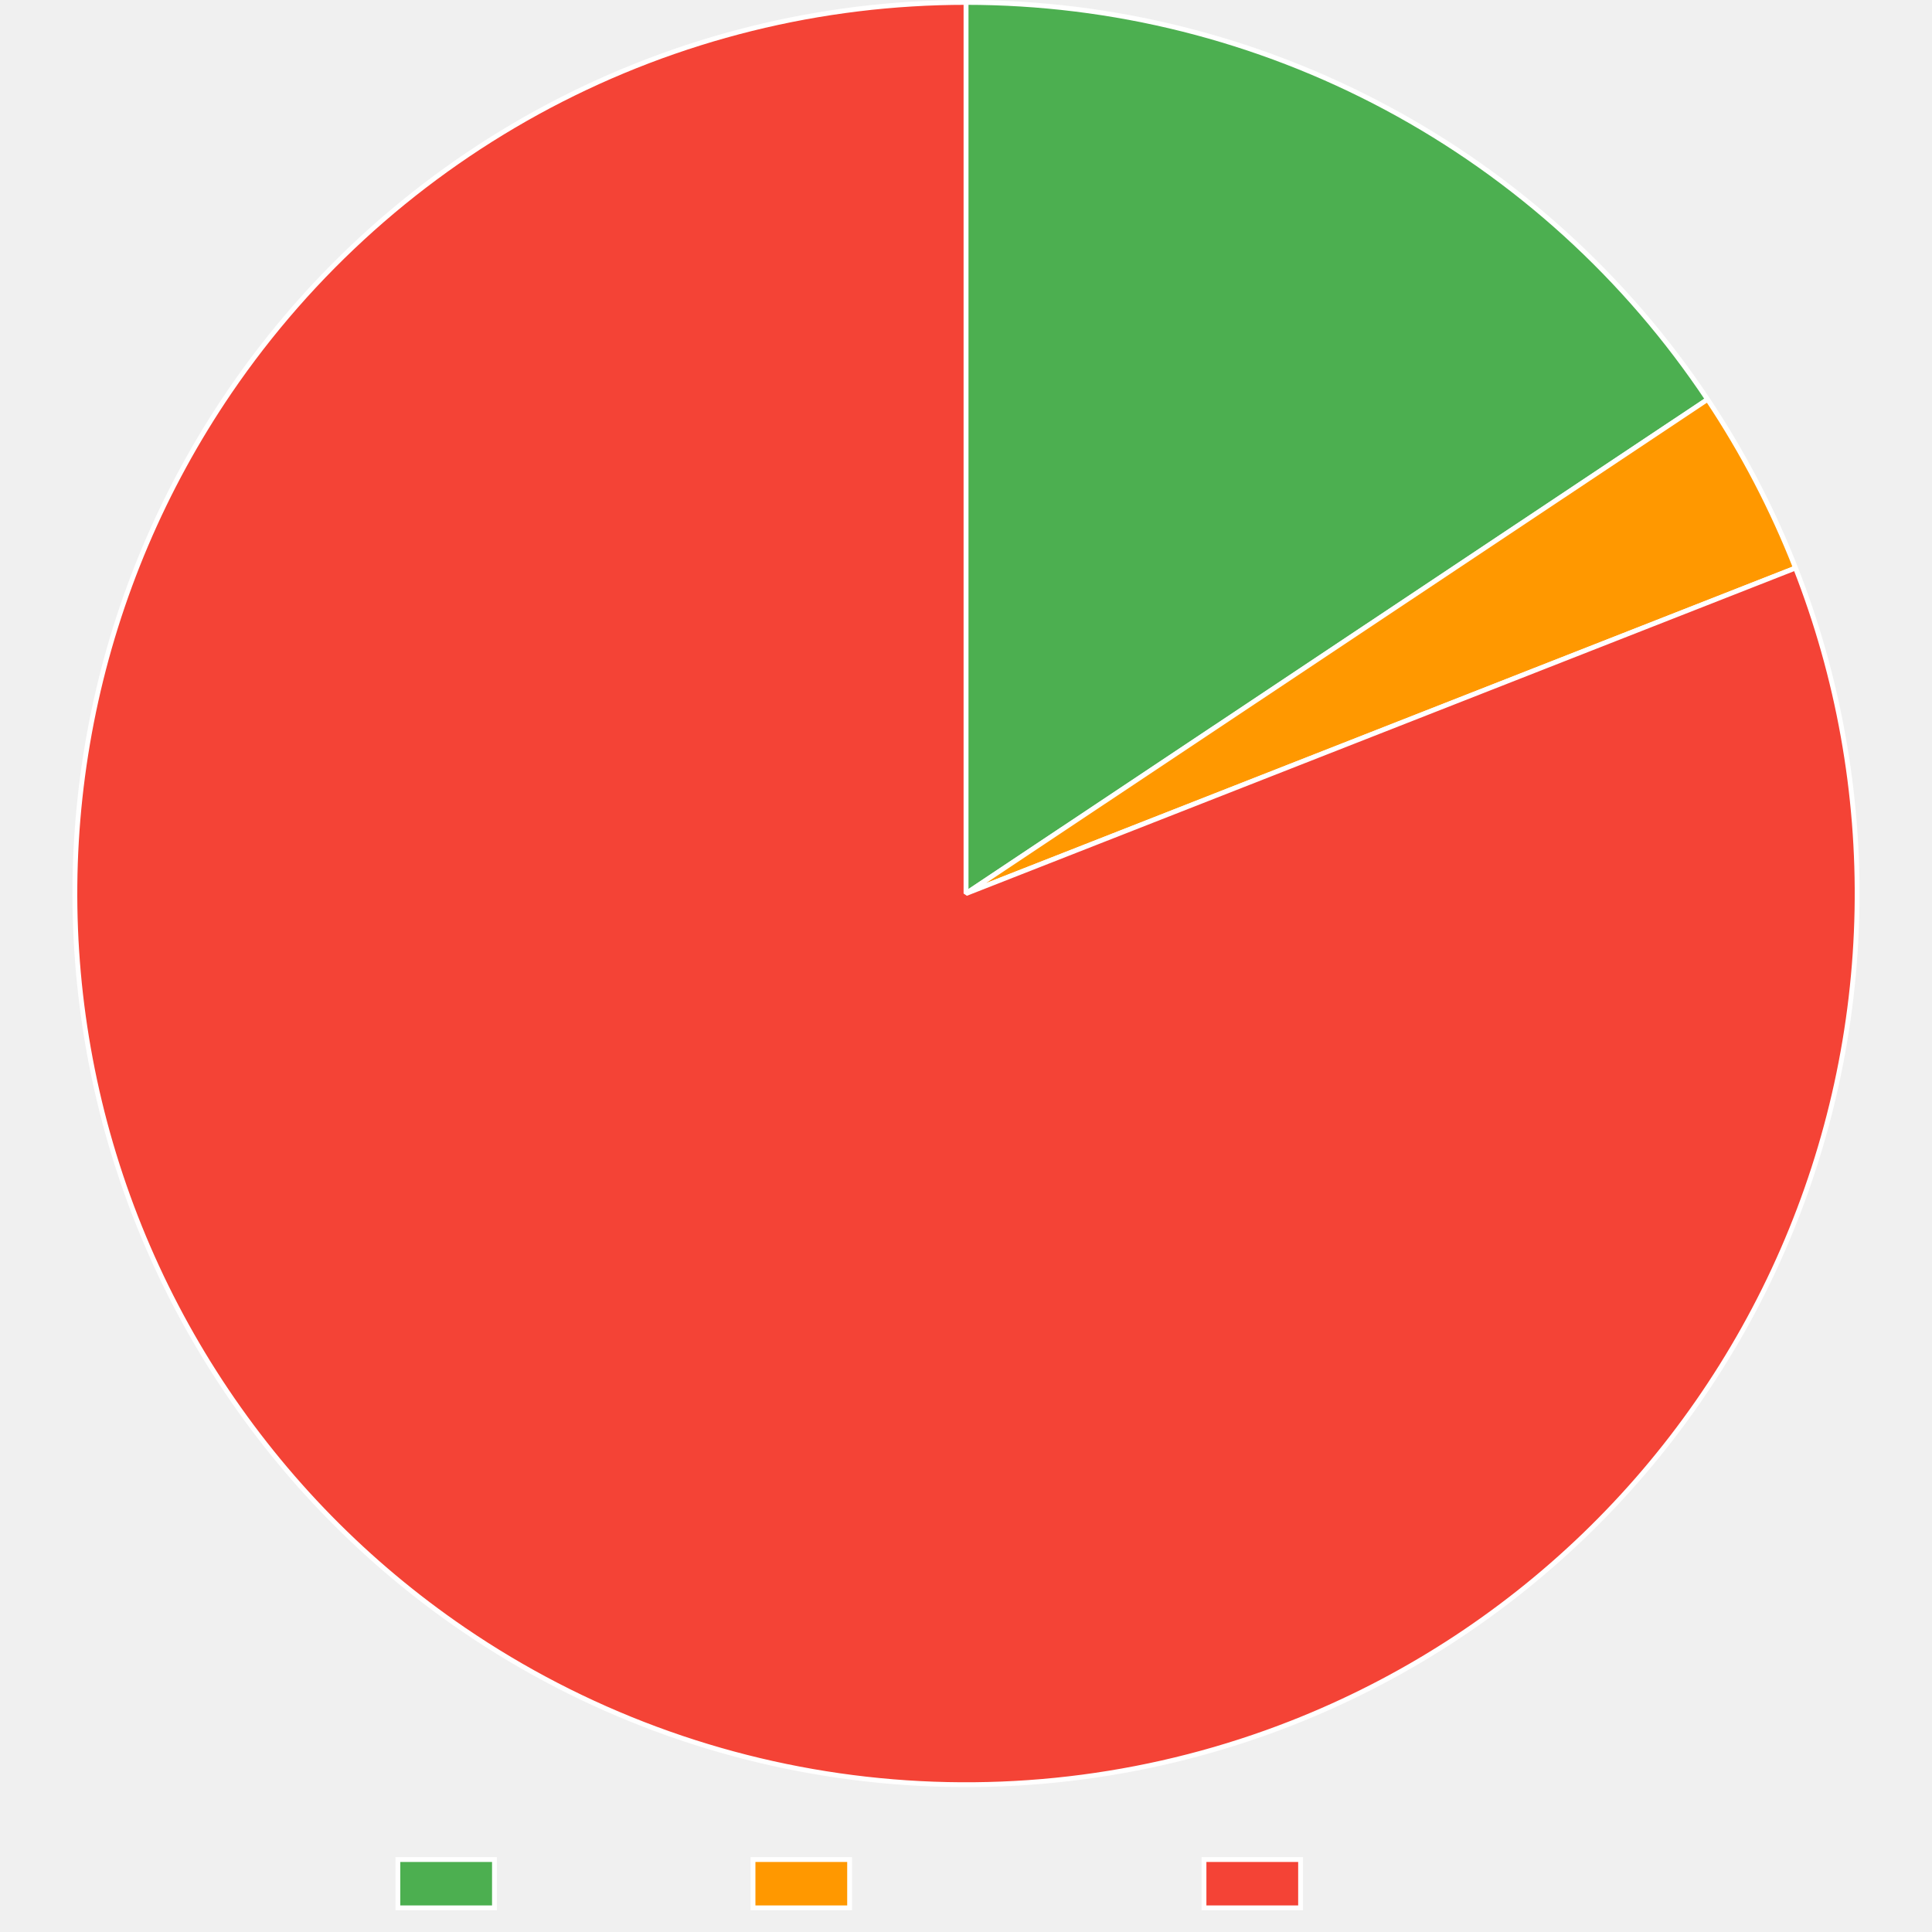
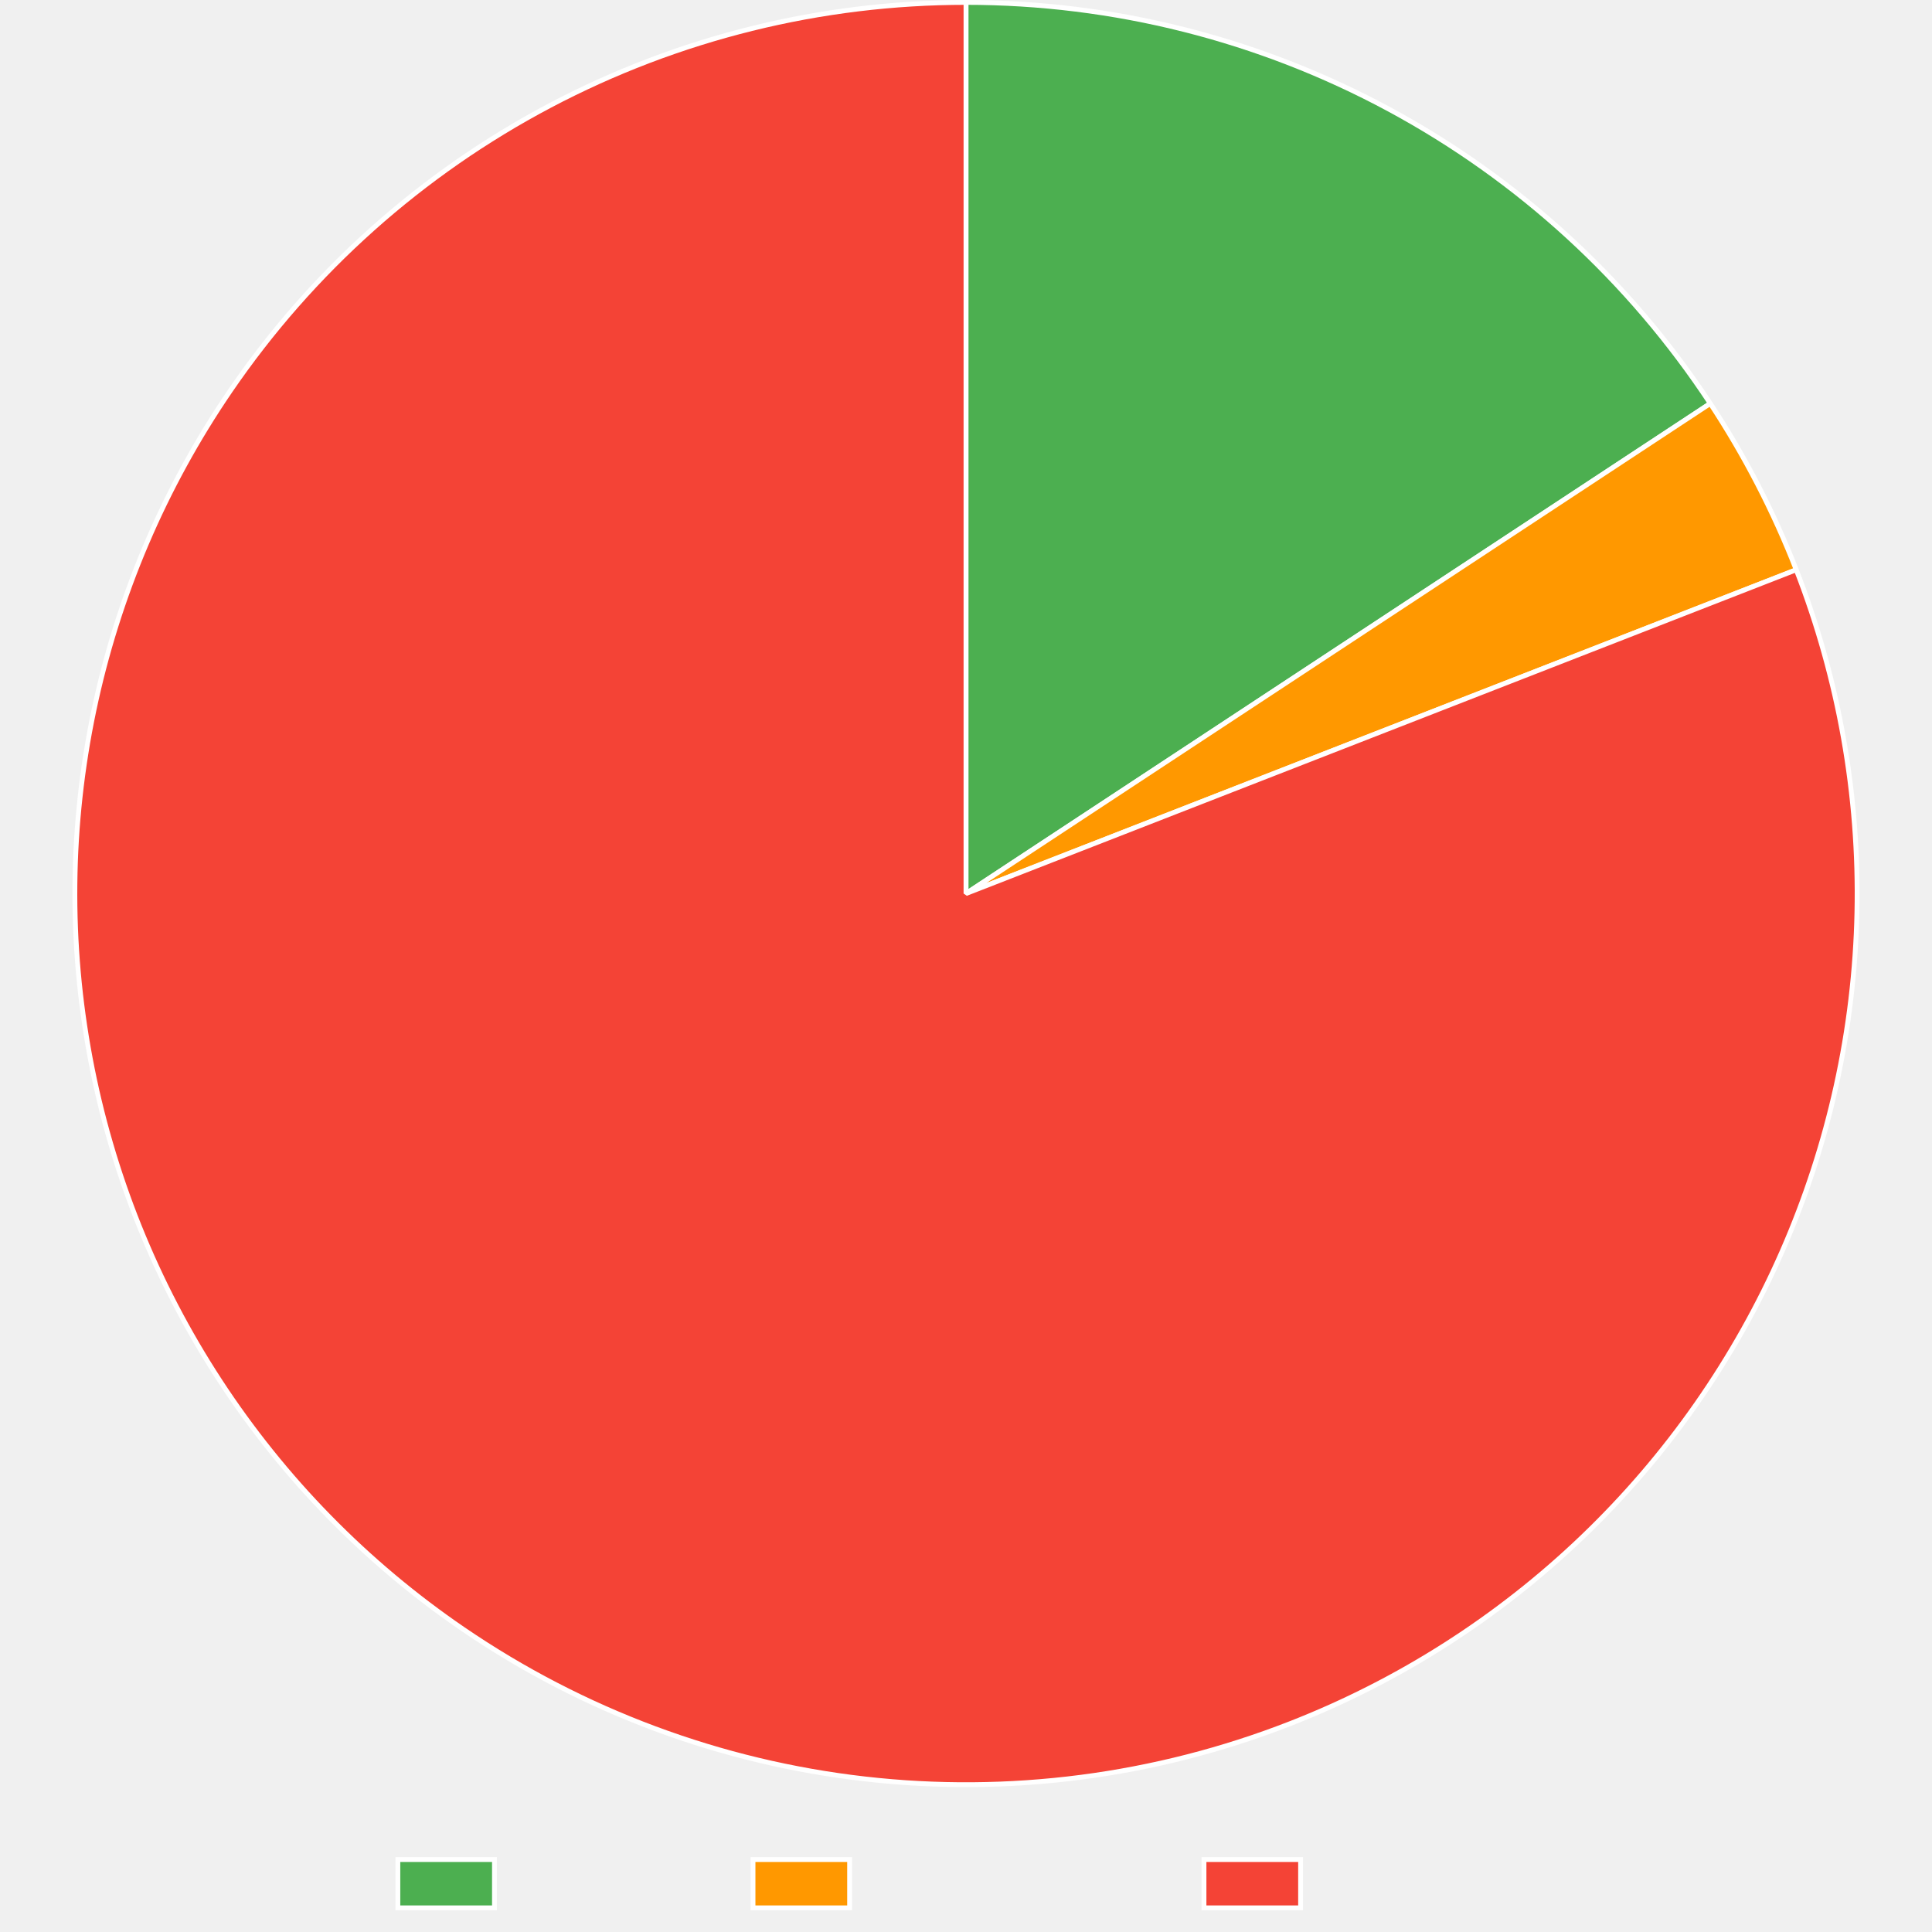
<svg xmlns="http://www.w3.org/2000/svg" width="800" height="800">
  <path fill="none" d="M0 0h800v800H0z" />
  <clipPath id="a">
    <path d="M0 740h800v60H0z" />
  </clipPath>
  <g clip-path="url(#a)">
    <path fill="#4caf50" d="M164.745 770h40v20h-40z" />
    <path fill="none" stroke="#fff" stroke-miterlimit="10" stroke-width="2" d="M164.745 770h40v20h-40z" />
    <text x="214.745, 226.22, 232.88, 244.003, 254.003, 259.559, 270.683," y="786.5," fill="#666" font-family="Liberation Sans" font-size="20">Trusted</text>
    <path fill="#ff9800" d="M311.805 770h40v20h-40z" />
    <path fill="none" stroke="#fff" stroke-miterlimit="10" stroke-width="2" d="M311.805 770h40v20h-40z" />
    <text x="361.805, 375.145, 381.805, 392.928, 402.928, 414.051, 425.174, 436.297, 447.42, 457.42," y="786.5," fill="#666" font-family="Liberation Sans" font-size="20">Provenance</text>
    <path fill="#f44336" d="M498.545 770h40v20h-40z" />
    <path fill="none" stroke="#fff" stroke-miterlimit="10" stroke-width="2" d="M498.545 770h40v20h-40z" />
    <text x="548.545, 562.988, 574.111, 579.668, 586.328, 597.451, 607.451, 613.008, 624.131," y="786.5," fill="#666" font-family="Liberation Sans" font-size="20">Untrusted</text>
  </g>
-   <path fill="#4caf50" d="M400 1q5.668 0 11.334.174t11.323.522 11.301.87 11.27 1.216 11.227 1.562 11.174 1.906q5.572 1.04 11.11 2.249t11.035 2.588 10.95 2.926q5.454 1.548 10.857 3.262t10.75 3.593 10.635 3.921q5.288 2.043 10.51 4.247t10.374 4.567 10.229 4.884 10.074 5.195 9.91 5.503q4.913 2.827 9.736 5.804t9.554 6.1q4.73 3.125 9.361 6.392t9.16 6.676q4.53 3.408 8.952 6.954t8.734 7.225q4.311 3.68 8.507 7.49t8.274 7.749 8.031 7.999 7.782 8.241 7.525 8.477 7.262 8.704 6.99 8.923 6.714 9.133 6.43 9.335L400 370z" />
-   <path fill="none" stroke="#fff" stroke-linejoin="bevel" stroke-width="2" d="M400 1q5.668 0 11.334.174t11.323.522 11.301.87 11.27 1.216 11.227 1.562 11.174 1.906q5.572 1.04 11.11 2.249t11.035 2.588 10.95 2.926q5.454 1.548 10.857 3.262t10.75 3.593 10.635 3.921q5.288 2.043 10.51 4.247t10.374 4.567 10.229 4.884 10.074 5.195 9.91 5.503q4.913 2.827 9.736 5.804t9.554 6.1q4.73 3.125 9.361 6.392t9.16 6.676q4.53 3.408 8.952 6.954t8.734 7.225q4.311 3.68 8.507 7.49t8.274 7.749 8.031 7.999 7.782 8.241 7.525 8.477 7.262 8.704 6.99 8.923 6.714 9.133 6.43 9.335L400 370z" />
-   <path fill="#ff9800" d="M707.074 165.387q10.948 16.43 20.08 33.933 9.132 17.505 16.344 35.883L400 370z" />
-   <path fill="none" stroke="#fff" stroke-linejoin="bevel" stroke-width="2" d="M707.074 165.387q10.948 16.43 20.08 33.933 9.132 17.505 16.344 35.883L400 370l307.074-204.613Z" />
-   <path fill="#f44336" d="M743.498 235.203q3.309 8.432 6.2 17.017t5.358 17.3q2.467 8.717 4.503 17.544t3.636 17.742 2.762 17.9q1.16 8.984 1.88 18.013.718 9.03.993 18.085.275 9.054.105 18.11-.17 9.058-.784 18.095-.614 9.038-1.67 18.034-1.057 8.997-2.554 17.93-1.496 8.935-3.43 17.785-1.933 8.85-4.299 17.593-2.365 8.745-5.156 17.362-2.792 8.618-6.003 17.088-3.21 8.47-6.834 16.773-3.622 8.302-7.648 16.417t-8.445 16.022-9.22 15.588-9.975 15.118-10.705 14.61q-5.531 7.173-11.408 14.066t-12.085 13.49-12.732 12.88-13.349 12.241-13.933 11.571-14.485 10.874-15 10.149q-7.625 4.89-15.48 9.401-7.856 4.51-15.923 8.63t-16.328 7.839-16.692 7.028q-5.22 2.048-10.498 3.937-5.28 1.888-10.614 3.616-5.334 1.727-10.718 3.292t-10.813 2.965-10.898 2.634-10.974 2.303-11.038 1.968-11.093 1.632-11.137 1.294-11.172.955-11.195.615-11.209.275-11.212-.066-11.205-.406q-5.6-.289-11.187-.747-5.588-.459-11.16-1.086-5.571-.628-11.121-1.425t-11.073-1.762-11.015-2.098q-5.49-1.133-10.945-2.431-5.454-1.3-10.867-2.763-5.412-1.464-10.777-3.092-5.366-1.628-10.679-3.417-5.313-1.79-10.57-3.741-5.257-1.95-10.451-4.06t-10.324-4.375q-5.128-2.267-10.185-4.688t-10.039-4.994-9.882-5.297q-4.9-2.724-9.716-5.595-4.816-2.872-9.542-5.888-4.727-3.016-9.36-6.175-7.484-5.103-14.708-10.567t-14.174-11.276-13.602-11.958-13-12.61Q130.3 622 124.28 615.232q-6.02-6.769-11.7-13.825-5.681-7.056-11.01-14.382-5.327-7.326-10.289-14.904t-9.545-15.392-8.78-15.841-7.99-16.254q-3.797-8.224-7.185-16.625t-6.36-16.958q-2.97-8.558-5.52-17.25-2.547-8.693-4.666-17.5t-3.802-17.708q-1.684-8.9-2.93-17.873-1.245-8.972-2.048-17.995t-1.163-18.074-.275-18.11.614-18.1 1.502-18.05 2.385-17.953 3.264-17.815 4.133-17.634 4.994-17.409 5.842-17.143 6.677-16.836 7.494-16.488q3.95-8.153 8.294-16.101t9.075-15.674 9.832-15.21q3.159-4.633 6.456-9.167t6.732-8.967 7.001-8.757q3.568-4.326 7.264-8.541t7.52-8.317 7.77-8.084 8.011-7.844 8.246-7.598q4.181-3.736 8.473-7.343t8.693-7.082 8.903-6.815 9.106-6.542 9.301-6.262 9.487-5.976 9.664-5.685 9.832-5.39 9.992-5.087 10.141-4.782 10.282-4.472 10.413-4.157 10.535-3.839 10.646-3.517 10.749-3.192 10.84-2.864 10.922-2.533 10.995-2.2 11.056-1.865 11.107-1.529 11.15-1.19 11.18-.85q5.596-.341 11.2-.512T400 1v369z" />
-   <path fill="none" stroke="#fff" stroke-linejoin="bevel" stroke-width="2" d="M743.498 235.203q3.309 8.432 6.2 17.017t5.358 17.3q2.467 8.717 4.503 17.544t3.636 17.742 2.762 17.9q1.16 8.984 1.88 18.013.718 9.03.993 18.085.275 9.054.105 18.11-.17 9.058-.784 18.095-.614 9.038-1.67 18.034-1.057 8.997-2.554 17.93-1.496 8.935-3.43 17.785-1.933 8.85-4.299 17.593-2.365 8.745-5.156 17.362-2.792 8.618-6.003 17.088-3.21 8.47-6.834 16.773-3.622 8.302-7.648 16.417t-8.445 16.022-9.22 15.588-9.975 15.118-10.705 14.61q-5.531 7.173-11.408 14.066t-12.085 13.49-12.732 12.88-13.349 12.241-13.933 11.571-14.485 10.874-15 10.149q-7.625 4.89-15.48 9.401-7.856 4.51-15.923 8.63t-16.328 7.839-16.692 7.028q-5.22 2.048-10.498 3.937-5.28 1.888-10.614 3.616-5.334 1.727-10.718 3.292t-10.813 2.965-10.898 2.634-10.974 2.303-11.038 1.968-11.093 1.632-11.137 1.294-11.172.955-11.195.615-11.209.275-11.212-.066-11.205-.406q-5.6-.289-11.187-.747-5.588-.459-11.16-1.086-5.571-.628-11.121-1.425t-11.073-1.762-11.015-2.098q-5.49-1.133-10.945-2.431-5.454-1.3-10.867-2.763-5.412-1.464-10.777-3.092-5.366-1.628-10.679-3.417-5.313-1.79-10.57-3.741-5.257-1.95-10.451-4.06t-10.324-4.375q-5.128-2.267-10.185-4.688t-10.039-4.994-9.882-5.297q-4.9-2.724-9.716-5.595-4.816-2.872-9.542-5.888-4.727-3.016-9.36-6.175-7.484-5.103-14.708-10.567t-14.174-11.276-13.602-11.958-13-12.61Q130.3 622 124.28 615.232q-6.02-6.769-11.7-13.825-5.681-7.056-11.01-14.382-5.327-7.326-10.289-14.904t-9.545-15.392-8.78-15.841-7.99-16.254q-3.797-8.224-7.185-16.625t-6.36-16.958q-2.97-8.558-5.52-17.25-2.547-8.693-4.666-17.5t-3.802-17.708q-1.684-8.9-2.93-17.873-1.245-8.972-2.048-17.995t-1.163-18.074-.275-18.11.614-18.1 1.502-18.05 2.385-17.953 3.264-17.815 4.133-17.634 4.994-17.409 5.842-17.143 6.677-16.836 7.494-16.488q3.95-8.153 8.294-16.101t9.075-15.674 9.832-15.21q3.159-4.633 6.456-9.167t6.732-8.967 7.001-8.757q3.568-4.326 7.264-8.541t7.52-8.317 7.77-8.084 8.011-7.844 8.246-7.598q4.181-3.736 8.473-7.343t8.693-7.082 8.903-6.815 9.106-6.542 9.301-6.262 9.487-5.976 9.664-5.685 9.832-5.39 9.992-5.087 10.141-4.782 10.282-4.472 10.413-4.157 10.535-3.839 10.646-3.517 10.749-3.192 10.84-2.864 10.922-2.533 10.995-2.2 11.056-1.865 11.107-1.529 11.15-1.19 11.18-.85q5.596-.341 11.2-.512T400 1v369l343.498-134.797Z" />
+   <path fill="#4caf50" d="M400 1q5.7 0 11.397.176t11.386.528 11.364.88 11.332 1.23 11.288 1.579 11.235 1.927 11.169 2.273 11.094 2.618q5.526 1.394 11.007 2.958t10.911 3.297 10.804 3.633 10.687 3.964 10.559 4.293 10.421 4.617 10.274 4.936 10.116 5.252 9.95 5.561 9.773 5.866 9.587 6.165 9.392 6.459 9.188 6.745 8.976 7.026 8.754 7.3 8.524 7.566q4.204 3.85 8.287 7.826 4.083 3.977 8.041 8.079 3.958 4.101 7.788 8.323 3.83 4.221 7.527 8.56 3.697 4.337 7.259 8.787 3.561 4.45 6.984 9.008t6.702 9.22q3.28 4.66 6.415 9.421L400 370z" />
+   <path fill="none" stroke="#fff" stroke-linejoin="bevel" stroke-width="2" d="M400 1q5.7 0 11.397.176t11.386.528 11.364.88 11.332 1.23 11.288 1.579 11.235 1.927 11.169 2.273 11.094 2.618q5.526 1.394 11.007 2.958t10.911 3.297 10.804 3.633 10.687 3.964 10.559 4.293 10.421 4.617 10.274 4.936 10.116 5.252 9.95 5.561 9.773 5.866 9.587 6.165 9.392 6.459 9.188 6.745 8.976 7.026 8.754 7.3 8.524 7.566q4.204 3.85 8.287 7.826 4.083 3.977 8.041 8.079 3.958 4.101 7.788 8.323 3.83 4.221 7.527 8.56 3.697 4.337 7.259 8.787 3.561 4.45 6.984 9.008t6.702 9.22q3.28 4.66 6.415 9.421L400 370z" />
+   <path fill="#ff9800" d="M708.191 167.074q10.686 16.228 19.608 33.49 8.922 17.26 15.982 35.363L400 370z" />
+   <path fill="none" stroke="#fff" stroke-linejoin="bevel" stroke-width="2" d="M708.191 167.074q10.686 16.228 19.608 33.49 8.922 17.26 15.982 35.363L400 370l308.191-202.926Z" />
+   <path fill="#f44336" d="M743.781 235.927q3.292 8.44 6.165 17.03t5.321 17.312q2.448 8.722 4.466 17.553 2.017 8.83 3.599 17.75 1.581 8.92 2.723 17.905 1.143 8.987 1.842 18.018t.956 18.086.067 18.111q-.19 9.057-.822 18.093-.633 9.037-1.709 18.03-1.075 8.995-2.59 17.926-1.517 8.93-3.469 17.776t-4.335 17.585q-2.384 8.74-5.194 17.351-2.81 8.612-6.038 17.075-3.23 8.464-6.87 16.758-3.64 8.295-7.682 16.402-4.043 8.106-8.479 16.004t-9.254 15.569-10.006 15.096-10.735 14.587-11.438 14.043q-5.892 6.88-12.113 13.464-6.222 6.584-12.76 12.854t-13.374 12.212-13.958 11.542-14.507 10.842-15.022 10.118-15.5 9.369-15.942 8.596-16.343 7.805q-8.268 3.7-16.707 6.992-5.218 2.035-10.496 3.91-5.277 1.877-10.609 3.591t-10.713 3.267q-5.381 1.552-10.807 2.94t-10.892 2.61-10.966 2.28-11.03 1.945-11.084 1.61-11.127 1.271-11.161.934-11.185.595-11.197.255-11.2-.084-11.192-.425-11.174-.764-11.146-1.103-11.107-1.44-11.058-1.778-11-2.112-10.93-2.445-10.85-2.775-10.762-3.103q-5.357-1.634-10.662-3.429t-10.554-3.75-10.434-4.07-10.307-4.383-10.169-4.695q-5.048-2.425-10.021-5.001t-9.865-5.303q-4.893-2.727-9.7-5.6-4.807-2.874-9.525-5.892t-9.342-6.178q-7.48-5.111-14.698-10.583-7.22-5.471-14.162-11.29-6.942-5.82-13.59-11.973t-12.986-12.625q-6.338-6.471-12.351-13.246t-11.686-13.837-10.994-14.393-10.274-14.916-9.53-15.402q-4.575-7.817-8.761-15.85-4.187-8.033-7.974-16.262t-7.167-16.633-6.342-16.965-5.501-17.256-4.649-17.504-3.783-17.712-2.91-17.876-2.03-17.998-1.144-18.075-.256-18.11q.094-9.057.633-18.1.539-9.042 1.52-18.047.983-9.005 2.405-17.951 1.423-8.947 3.282-17.812 1.86-8.865 4.153-17.63 2.292-8.763 5.012-17.403t5.86-17.137 6.694-16.83 7.512-16.48 8.311-16.091 9.09-15.665q4.739-7.72 9.85-15.2 3.16-4.624 6.458-9.15t6.734-8.95 7.002-8.741 7.264-8.525 7.52-8.3 7.767-8.07 8.01-7.829 8.243-7.582 8.47-7.329 8.687-7.068 8.899-6.801 9.1-6.529 9.296-6.249 9.48-5.964 9.657-5.673 9.824-5.378 9.983-5.077 10.133-4.772q5.103-2.31 10.273-4.462 5.17-2.154 10.404-4.149 5.233-1.995 10.524-3.83 5.292-1.836 10.636-3.51 5.345-1.674 10.738-3.185t10.83-2.858 10.91-2.528q5.475-1.18 10.983-2.195t11.045-1.861q5.536-.847 11.096-1.525 5.56-.679 11.137-1.188 5.577-.51 11.168-.85T388.8 1.17 400 1v369z" />
+   <path fill="none" stroke="#fff" stroke-linejoin="bevel" stroke-width="2" d="M743.781 235.927q3.292 8.44 6.165 17.03t5.321 17.312q2.448 8.722 4.466 17.553 2.017 8.83 3.599 17.75 1.581 8.92 2.723 17.905 1.143 8.987 1.842 18.018t.956 18.086.067 18.111q-.19 9.057-.822 18.093-.633 9.037-1.709 18.03-1.075 8.995-2.59 17.926-1.517 8.93-3.469 17.776t-4.335 17.585q-2.384 8.74-5.194 17.351-2.81 8.612-6.038 17.075-3.23 8.464-6.87 16.758-3.64 8.295-7.682 16.402-4.043 8.106-8.479 16.004t-9.254 15.569-10.006 15.096-10.735 14.587-11.438 14.043q-5.892 6.88-12.113 13.464-6.222 6.584-12.76 12.854t-13.374 12.212-13.958 11.542-14.507 10.842-15.022 10.118-15.5 9.369-15.942 8.596-16.343 7.805q-8.268 3.7-16.707 6.992-5.218 2.035-10.496 3.91-5.277 1.877-10.609 3.591t-10.713 3.267q-5.381 1.552-10.807 2.94t-10.892 2.61-10.966 2.28-11.03 1.945-11.084 1.61-11.127 1.271-11.161.934-11.185.595-11.197.255-11.2-.084-11.192-.425-11.174-.764-11.146-1.103-11.107-1.44-11.058-1.778-11-2.112-10.93-2.445-10.85-2.775-10.762-3.103q-5.357-1.634-10.662-3.429t-10.554-3.75-10.434-4.07-10.307-4.383-10.169-4.695q-5.048-2.425-10.021-5.001t-9.865-5.303q-4.893-2.727-9.7-5.6-4.807-2.874-9.525-5.892t-9.342-6.178q-7.48-5.111-14.698-10.583-7.22-5.471-14.162-11.29-6.942-5.82-13.59-11.973t-12.986-12.625q-6.338-6.471-12.351-13.246t-11.686-13.837-10.994-14.393-10.274-14.916-9.53-15.402q-4.575-7.817-8.761-15.85-4.187-8.033-7.974-16.262t-7.167-16.633-6.342-16.965-5.501-17.256-4.649-17.504-3.783-17.712-2.91-17.876-2.03-17.998-1.144-18.075-.256-18.11q.094-9.057.633-18.1.539-9.042 1.52-18.047.983-9.005 2.405-17.951 1.423-8.947 3.282-17.812 1.86-8.865 4.153-17.63 2.292-8.763 5.012-17.403t5.86-17.137 6.694-16.83 7.512-16.48 8.311-16.091 9.09-15.665q4.739-7.72 9.85-15.2 3.16-4.624 6.458-9.15t6.734-8.95 7.002-8.741 7.264-8.525 7.52-8.3 7.767-8.07 8.01-7.829 8.243-7.582 8.47-7.329 8.687-7.068 8.899-6.801 9.1-6.529 9.296-6.249 9.48-5.964 9.657-5.673 9.824-5.378 9.983-5.077 10.133-4.772q5.103-2.31 10.273-4.462 5.17-2.154 10.404-4.149 5.233-1.995 10.524-3.83 5.292-1.836 10.636-3.51 5.345-1.674 10.738-3.185t10.83-2.858 10.91-2.528q5.475-1.18 10.983-2.195t11.045-1.861q5.536-.847 11.096-1.525 5.56-.679 11.137-1.188 5.577-.51 11.168-.85T388.8 1.17 400 1v369l343.781-134.072Z" />
</svg>
